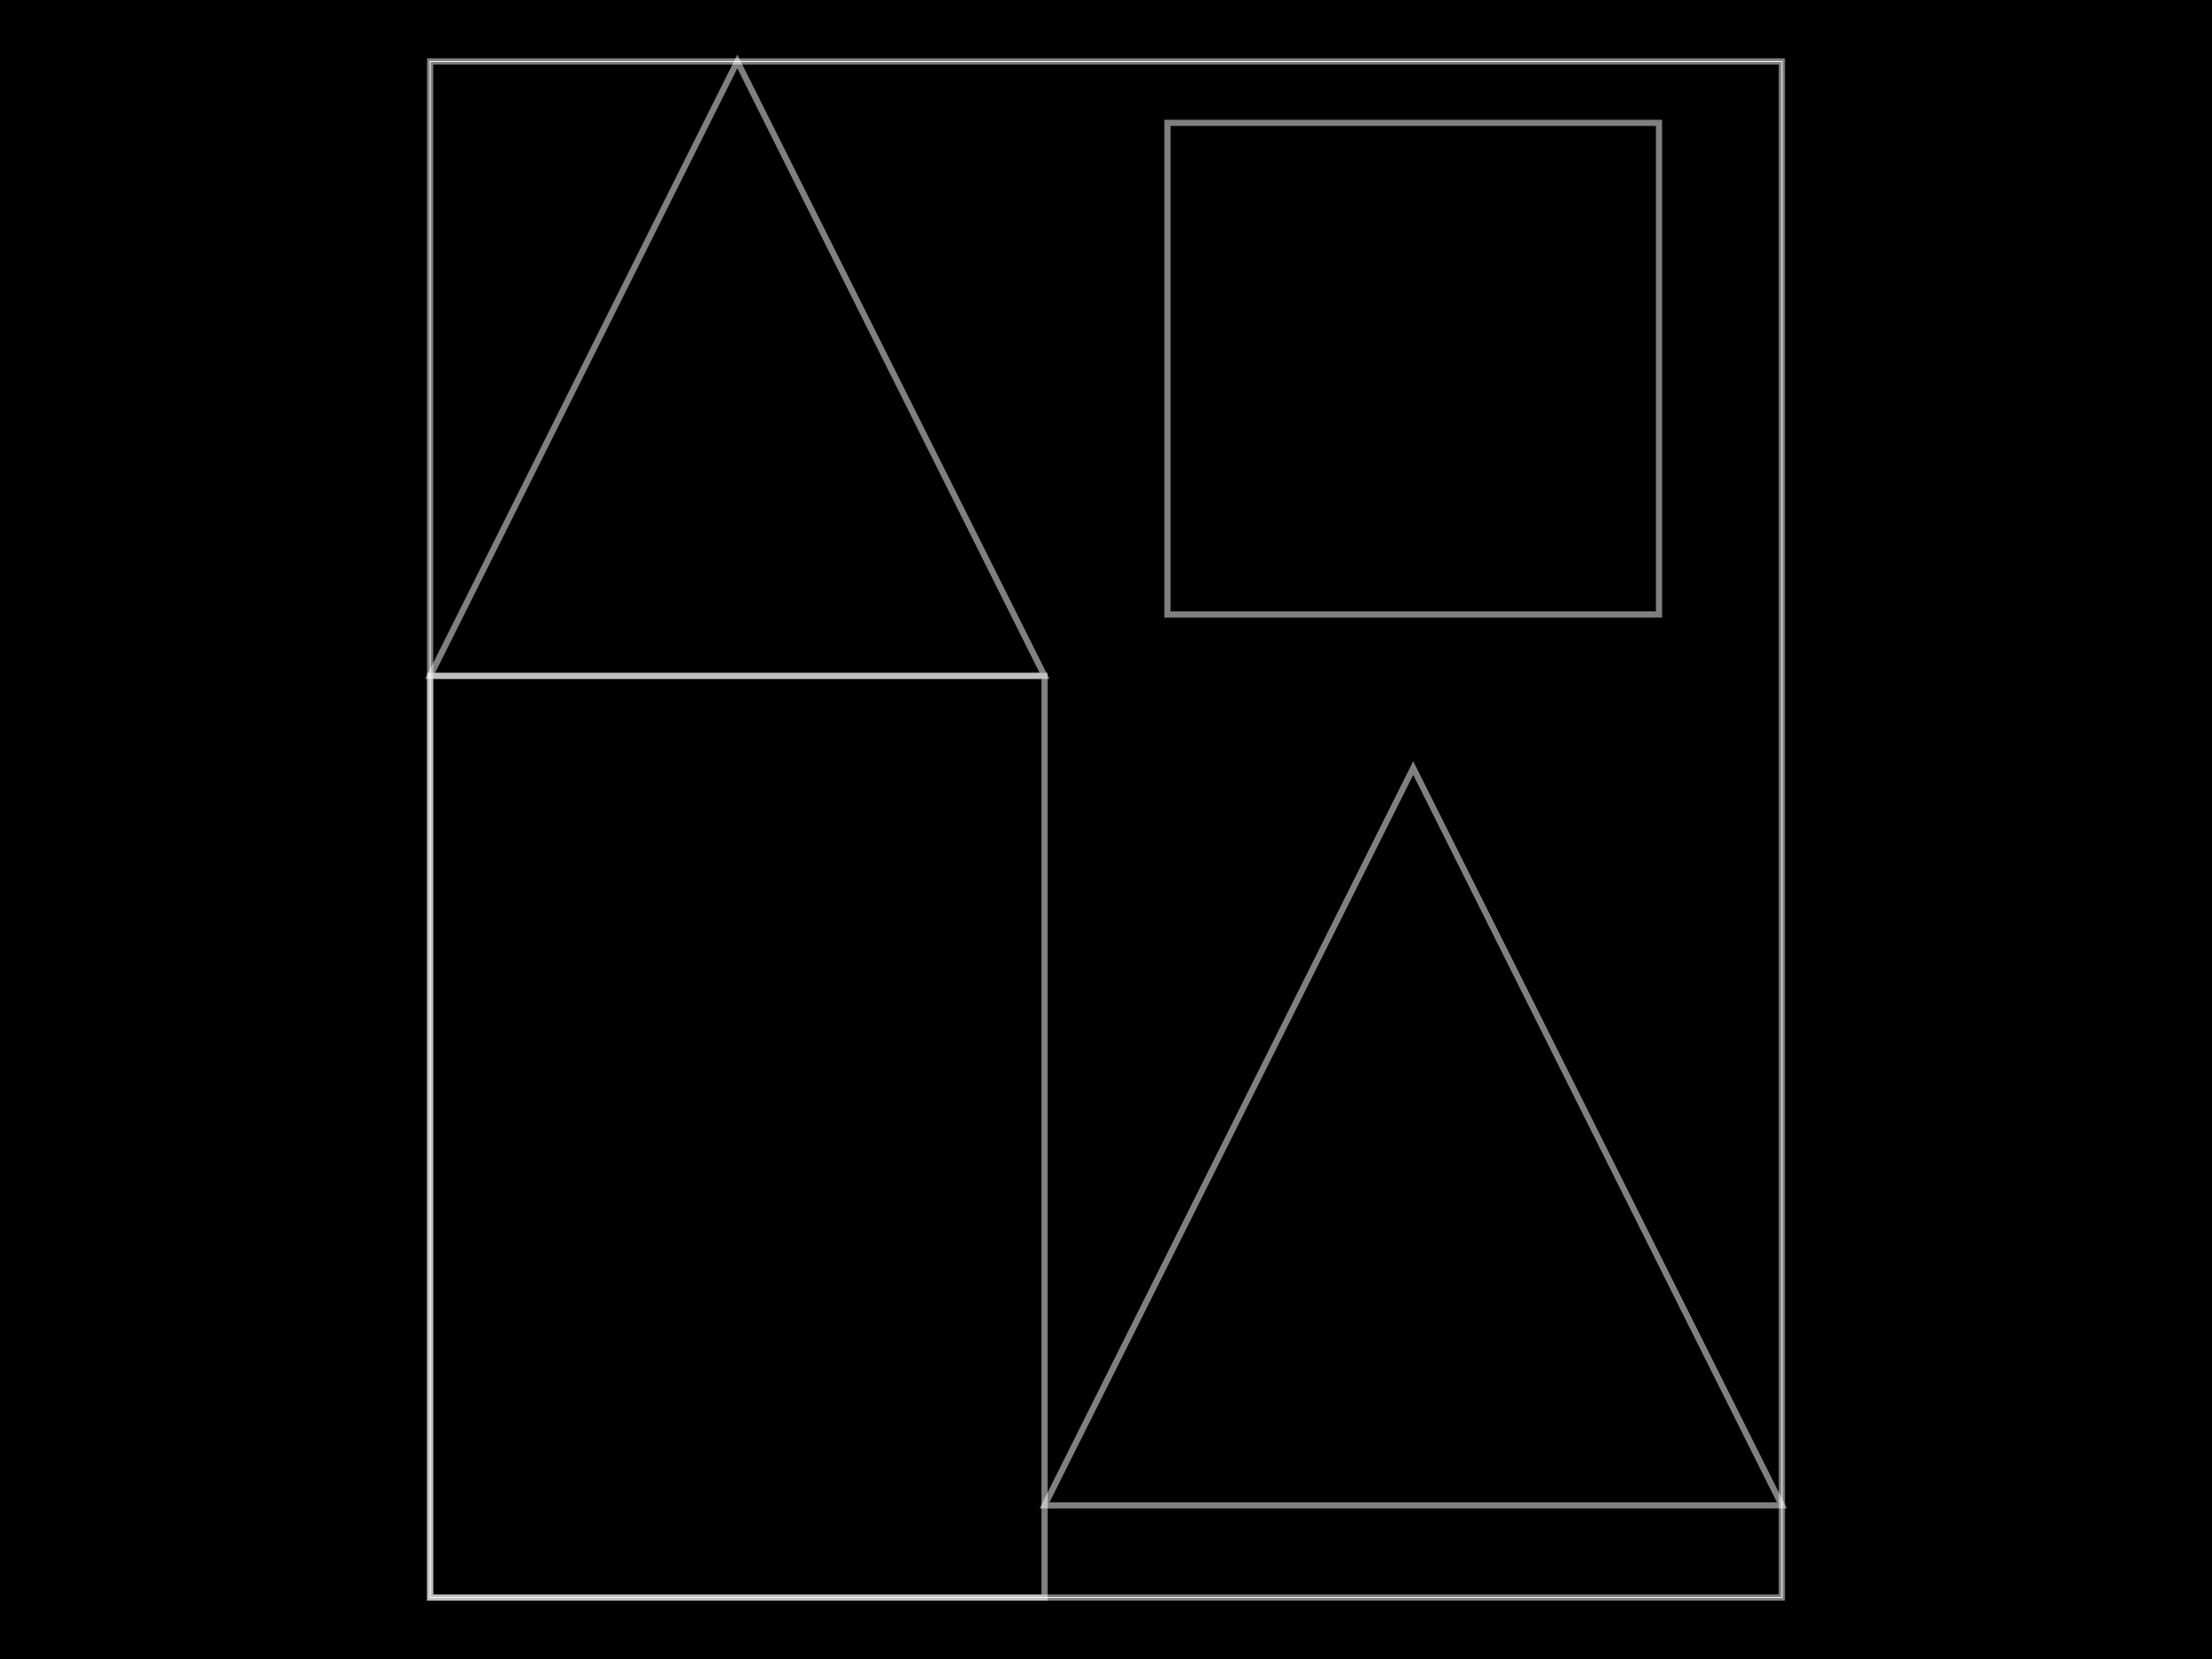
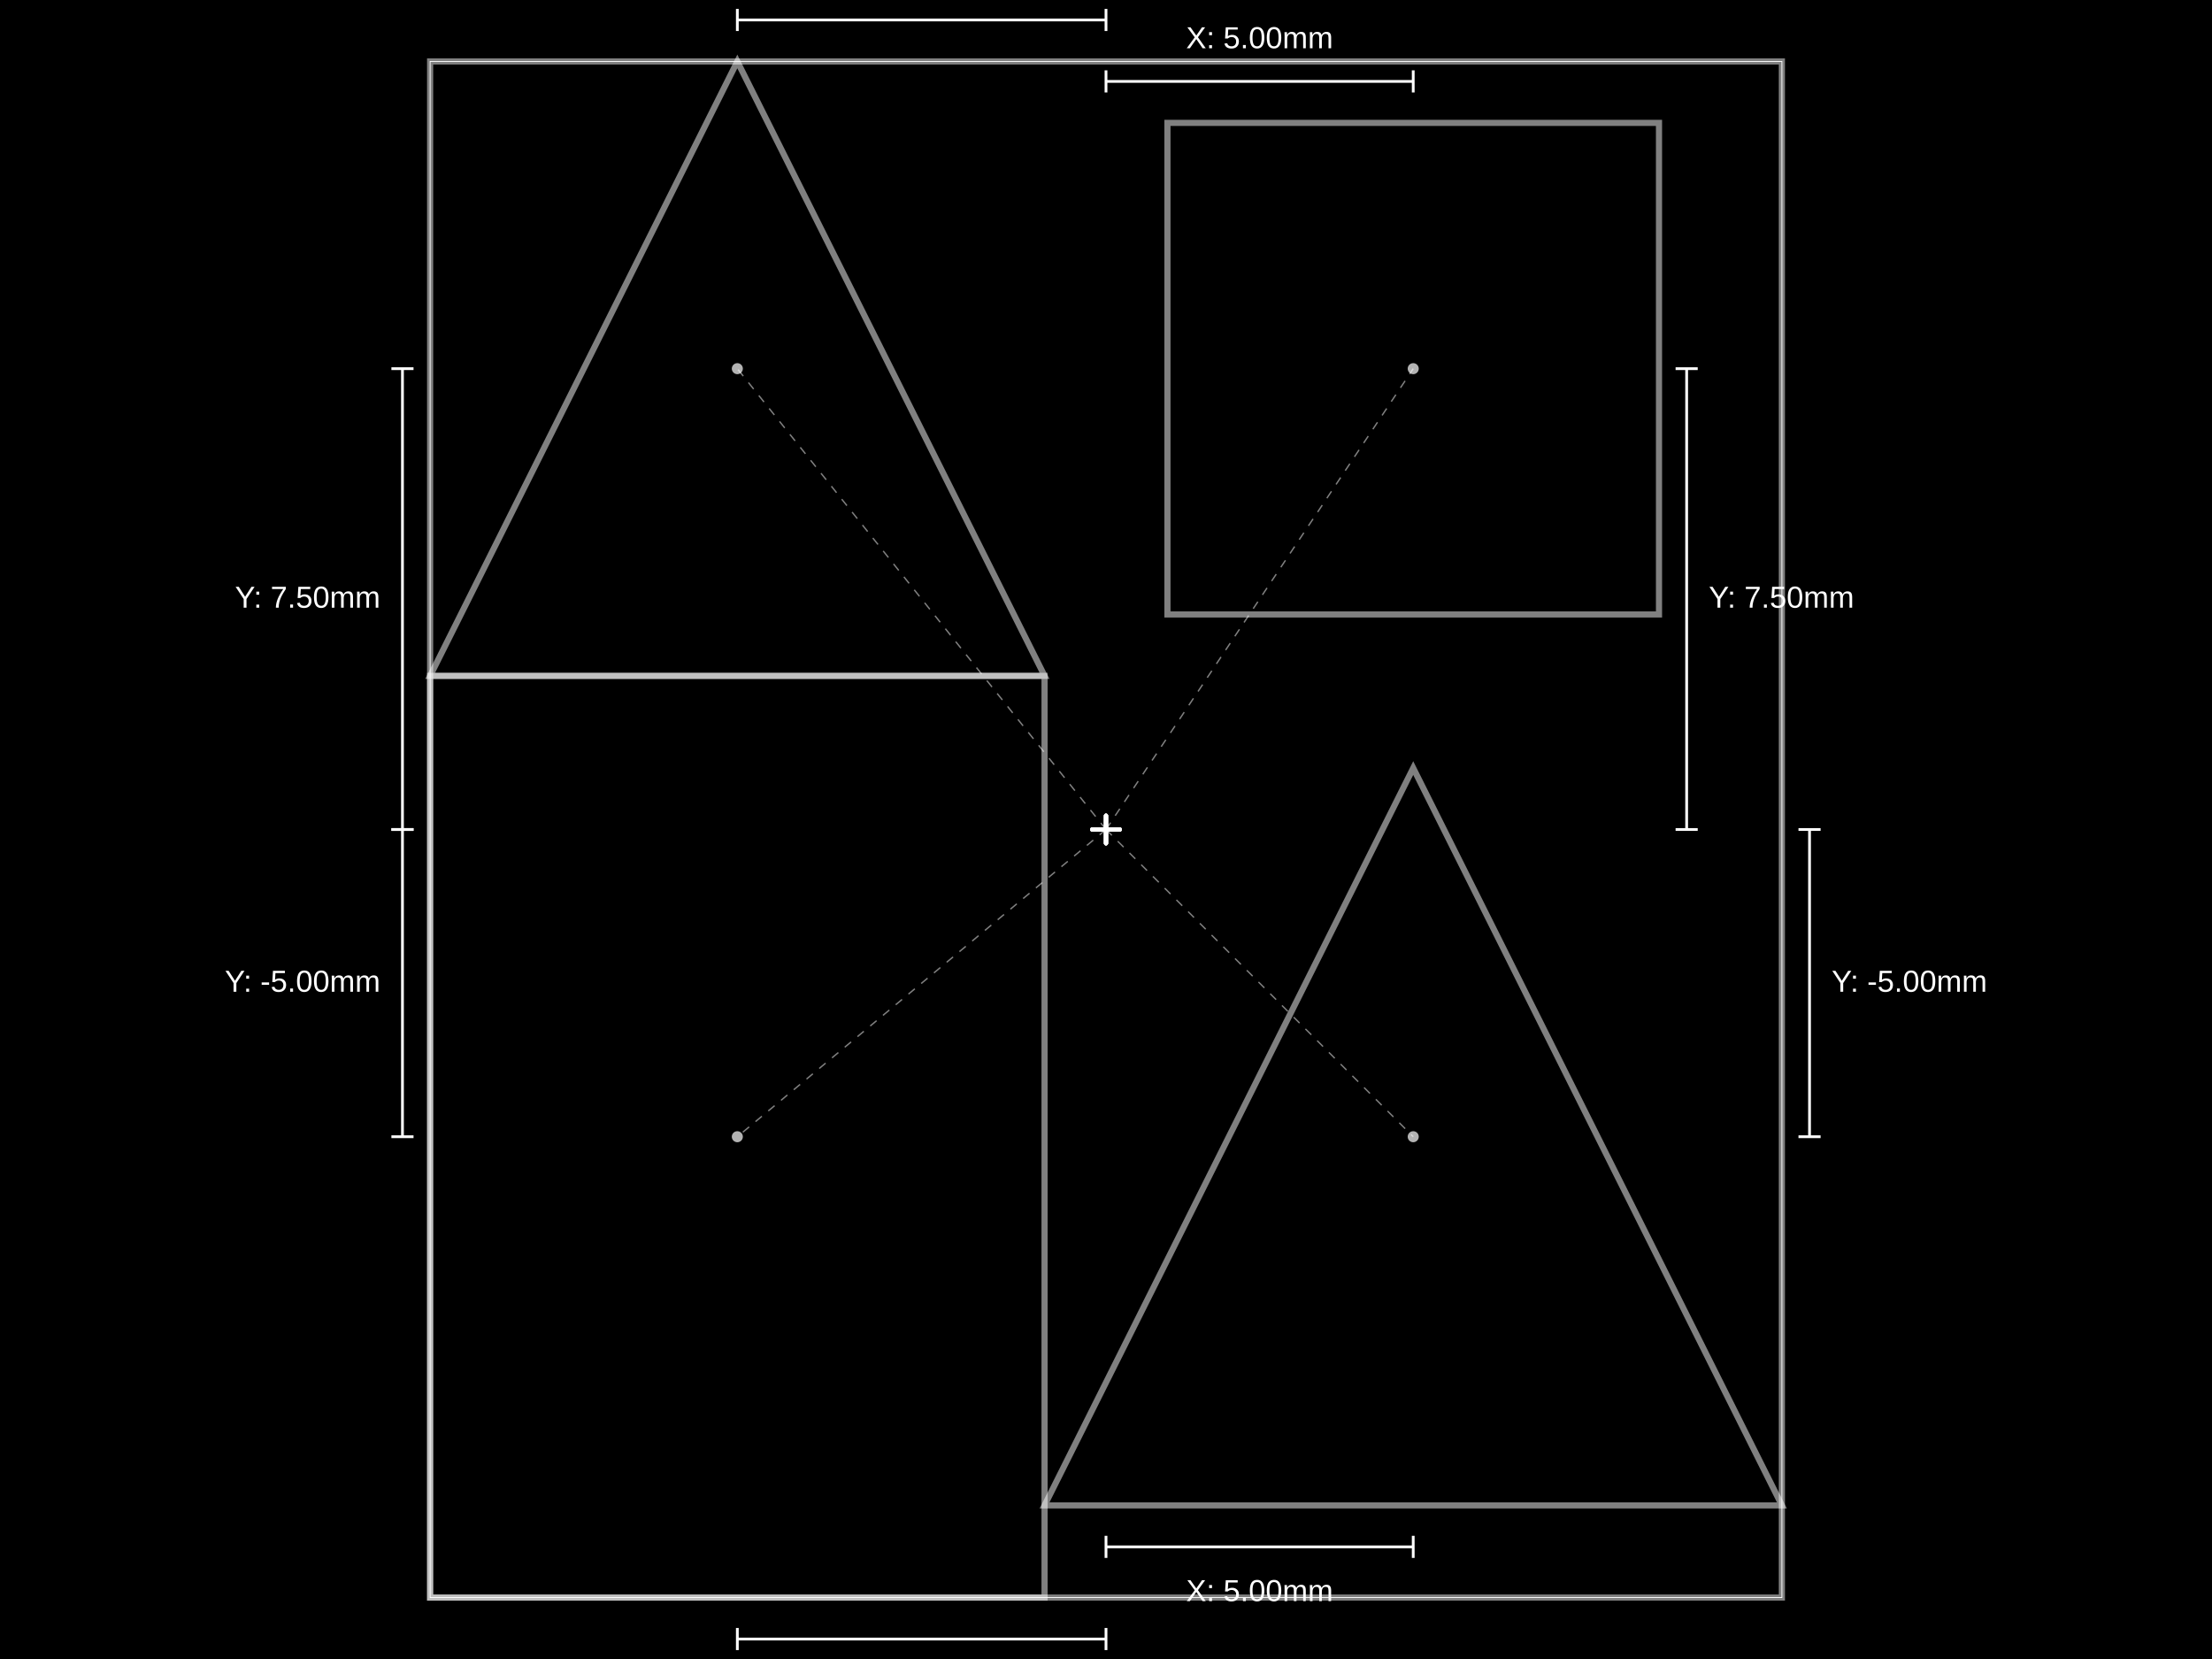
- <svg xmlns="http://www.w3.org/2000/svg" width="800" height="600" data-software-used-string="@tscircuit/core@0.0.914">
+ <svg xmlns="http://www.w3.org/2000/svg" width="800" height="600" data-software-used-string="@tscircuit/core@0.0.919">
  <style />
  <rect class="boundary" x="0" y="0" fill="#000" width="800" height="600" data-type="pcb_background" data-pcb-layer="global" />
  <rect class="pcb-boundary" fill="none" stroke="#fff" stroke-width="0.3" x="155.556" y="22.222" width="488.889" height="555.556" data-type="pcb_boundary" data-pcb-layer="global" />
  <path class="pcb-panel" d="M 155.556 577.778 L 644.444 577.778 L 644.444 22.222 L 155.556 22.222 Z" fill="none" stroke="rgba(255, 255, 255, 0.5)" stroke-width="2.222" data-type="pcb_panel" data-pcb-layer="board" />
  <path class="pcb-board" d="M 155.556 577.778 L 377.778 577.778 L 377.778 244.444 L 155.556 244.444 Z" fill="none" stroke="rgba(255, 255, 255, 0.5)" stroke-width="2.222" data-type="pcb_board" data-pcb-layer="board" />
  <path class="pcb-board" d="M 377.778 544.444 L 644.444 544.444 L 511.111 277.778 Z" fill="none" stroke="rgba(255, 255, 255, 0.5)" stroke-width="2.222" data-type="pcb_board" data-pcb-layer="board" />
  <path class="pcb-board" d="M 155.556 244.444 L 377.778 244.444 L 266.667 22.222 Z" fill="none" stroke="rgba(255, 255, 255, 0.5)" stroke-width="2.222" data-type="pcb_board" data-pcb-layer="board" />
  <path class="pcb-board" d="M 422.222 222.222 L 600 222.222 L 600 44.444 L 422.222 44.444 Z" fill="none" stroke="rgba(255, 255, 255, 0.5)" stroke-width="2.222" data-type="pcb_board" data-pcb-layer="board" />
+   <g class="anchor-offset-marker" data-type="anchor_offset_marker">
+     <line x1="400" y1="295" x2="400" y2="305" stroke="#ffffff" stroke-width="1.5" stroke-linecap="round" />
+     <line x1="395" y1="300" x2="405" y2="300" stroke="#ffffff" stroke-width="1.5" stroke-linecap="round" />
+   </g>
+   <line x1="400" y1="300" x2="266.667" y2="411.111" stroke="#ffffff" stroke-width="0.5" stroke-dasharray="3,3" opacity="0.5" class="anchor-offset-connector" />
+   <circle cx="266.667" cy="411.111" r="2" fill="#ffffff" opacity="0.7" class="anchor-offset-component-marker" />
+   <line x1="400" y1="592.778" x2="266.667" y2="592.778" stroke="#ffffff" stroke-width="1" class="anchor-offset-dimension-x" />
+   <line x1="400" y1="588.778" x2="400" y2="596.778" stroke="#ffffff" stroke-width="1" />
+   <line x1="266.667" y1="588.778" x2="266.667" y2="596.778" stroke="#ffffff" stroke-width="1" />
+   <text x="333.333" y="604.778" fill="#ffffff" font-size="11" font-family="Arial, sans-serif" text-anchor="middle" dominant-baseline="hanging" class="anchor-offset-label">X: -6.00mm</text>
+   <line x1="145.556" y1="300" x2="145.556" y2="411.111" stroke="#ffffff" stroke-width="1" class="anchor-offset-dimension-y" />
+   <line x1="141.556" y1="300" x2="149.556" y2="300" stroke="#ffffff" stroke-width="1" />
+   <line x1="141.556" y1="411.111" x2="149.556" y2="411.111" stroke="#ffffff" stroke-width="1" />
+   <text x="137.556" y="355.556" fill="#ffffff" font-size="11" font-family="Arial, sans-serif" text-anchor="end" dominant-baseline="middle" class="anchor-offset-label">Y: -5.00mm</text>
+   <g class="anchor-offset-marker" data-type="anchor_offset_marker">
+     <line x1="400" y1="295" x2="400" y2="305" stroke="#ffffff" stroke-width="1.5" stroke-linecap="round" />
+     <line x1="395" y1="300" x2="405" y2="300" stroke="#ffffff" stroke-width="1.5" stroke-linecap="round" />
+   </g>
+   <line x1="400" y1="300" x2="511.111" y2="411.111" stroke="#ffffff" stroke-width="0.5" stroke-dasharray="3,3" opacity="0.5" class="anchor-offset-connector" />
+   <circle cx="511.111" cy="411.111" r="2" fill="#ffffff" opacity="0.7" class="anchor-offset-component-marker" />
+   <line x1="400" y1="559.444" x2="511.111" y2="559.444" stroke="#ffffff" stroke-width="1" class="anchor-offset-dimension-x" />
+   <line x1="400" y1="555.444" x2="400" y2="563.444" stroke="#ffffff" stroke-width="1" />
+   <line x1="511.111" y1="555.444" x2="511.111" y2="563.444" stroke="#ffffff" stroke-width="1" />
+   <text x="455.556" y="571.444" fill="#ffffff" font-size="11" font-family="Arial, sans-serif" text-anchor="middle" dominant-baseline="hanging" class="anchor-offset-label">X: 5.00mm</text>
+   <line x1="654.444" y1="300" x2="654.444" y2="411.111" stroke="#ffffff" stroke-width="1" class="anchor-offset-dimension-y" />
+   <line x1="650.444" y1="300" x2="658.444" y2="300" stroke="#ffffff" stroke-width="1" />
+   <line x1="650.444" y1="411.111" x2="658.444" y2="411.111" stroke="#ffffff" stroke-width="1" />
+   <text x="662.444" y="355.556" fill="#ffffff" font-size="11" font-family="Arial, sans-serif" text-anchor="start" dominant-baseline="middle" class="anchor-offset-label">Y: -5.00mm</text>
+   <g class="anchor-offset-marker" data-type="anchor_offset_marker">
+     <line x1="400" y1="295" x2="400" y2="305" stroke="#ffffff" stroke-width="1.5" stroke-linecap="round" />
+     <line x1="395" y1="300" x2="405" y2="300" stroke="#ffffff" stroke-width="1.5" stroke-linecap="round" />
+   </g>
+   <line x1="400" y1="300" x2="266.667" y2="133.333" stroke="#ffffff" stroke-width="0.5" stroke-dasharray="3,3" opacity="0.5" class="anchor-offset-connector" />
+   <circle cx="266.667" cy="133.333" r="2" fill="#ffffff" opacity="0.7" class="anchor-offset-component-marker" />
+   <line x1="400" y1="7.222" x2="266.667" y2="7.222" stroke="#ffffff" stroke-width="1" class="anchor-offset-dimension-x" />
+   <line x1="400" y1="3.222" x2="400" y2="11.222" stroke="#ffffff" stroke-width="1" />
+   <line x1="266.667" y1="3.222" x2="266.667" y2="11.222" stroke="#ffffff" stroke-width="1" />
+   <text x="333.333" y="-4.778" fill="#ffffff" font-size="11" font-family="Arial, sans-serif" text-anchor="middle" dominant-baseline="baseline" class="anchor-offset-label">X: -6.00mm</text>
+   <line x1="145.556" y1="300" x2="145.556" y2="133.333" stroke="#ffffff" stroke-width="1" class="anchor-offset-dimension-y" />
+   <line x1="141.556" y1="300" x2="149.556" y2="300" stroke="#ffffff" stroke-width="1" />
+   <line x1="141.556" y1="133.333" x2="149.556" y2="133.333" stroke="#ffffff" stroke-width="1" />
+   <text x="137.556" y="216.667" fill="#ffffff" font-size="11" font-family="Arial, sans-serif" text-anchor="end" dominant-baseline="middle" class="anchor-offset-label">Y: 7.50mm</text>
+   <g class="anchor-offset-marker" data-type="anchor_offset_marker">
+     <line x1="400" y1="295" x2="400" y2="305" stroke="#ffffff" stroke-width="1.5" stroke-linecap="round" />
+     <line x1="395" y1="300" x2="405" y2="300" stroke="#ffffff" stroke-width="1.5" stroke-linecap="round" />
+   </g>
+   <line x1="400" y1="300" x2="511.111" y2="133.333" stroke="#ffffff" stroke-width="0.5" stroke-dasharray="3,3" opacity="0.5" class="anchor-offset-connector" />
+   <circle cx="511.111" cy="133.333" r="2" fill="#ffffff" opacity="0.7" class="anchor-offset-component-marker" />
+   <line x1="400" y1="29.444" x2="511.111" y2="29.444" stroke="#ffffff" stroke-width="1" class="anchor-offset-dimension-x" />
+   <line x1="400" y1="25.444" x2="400" y2="33.444" stroke="#ffffff" stroke-width="1" />
+   <line x1="511.111" y1="25.444" x2="511.111" y2="33.444" stroke="#ffffff" stroke-width="1" />
+   <text x="455.556" y="17.444" fill="#ffffff" font-size="11" font-family="Arial, sans-serif" text-anchor="middle" dominant-baseline="baseline" class="anchor-offset-label">X: 5.00mm</text>
+   <line x1="610" y1="300" x2="610" y2="133.333" stroke="#ffffff" stroke-width="1" class="anchor-offset-dimension-y" />
+   <line x1="606" y1="300" x2="614" y2="300" stroke="#ffffff" stroke-width="1" />
+   <line x1="606" y1="133.333" x2="614" y2="133.333" stroke="#ffffff" stroke-width="1" />
+   <text x="618" y="216.667" fill="#ffffff" font-size="11" font-family="Arial, sans-serif" text-anchor="start" dominant-baseline="middle" class="anchor-offset-label">Y: 7.50mm</text>
</svg>
